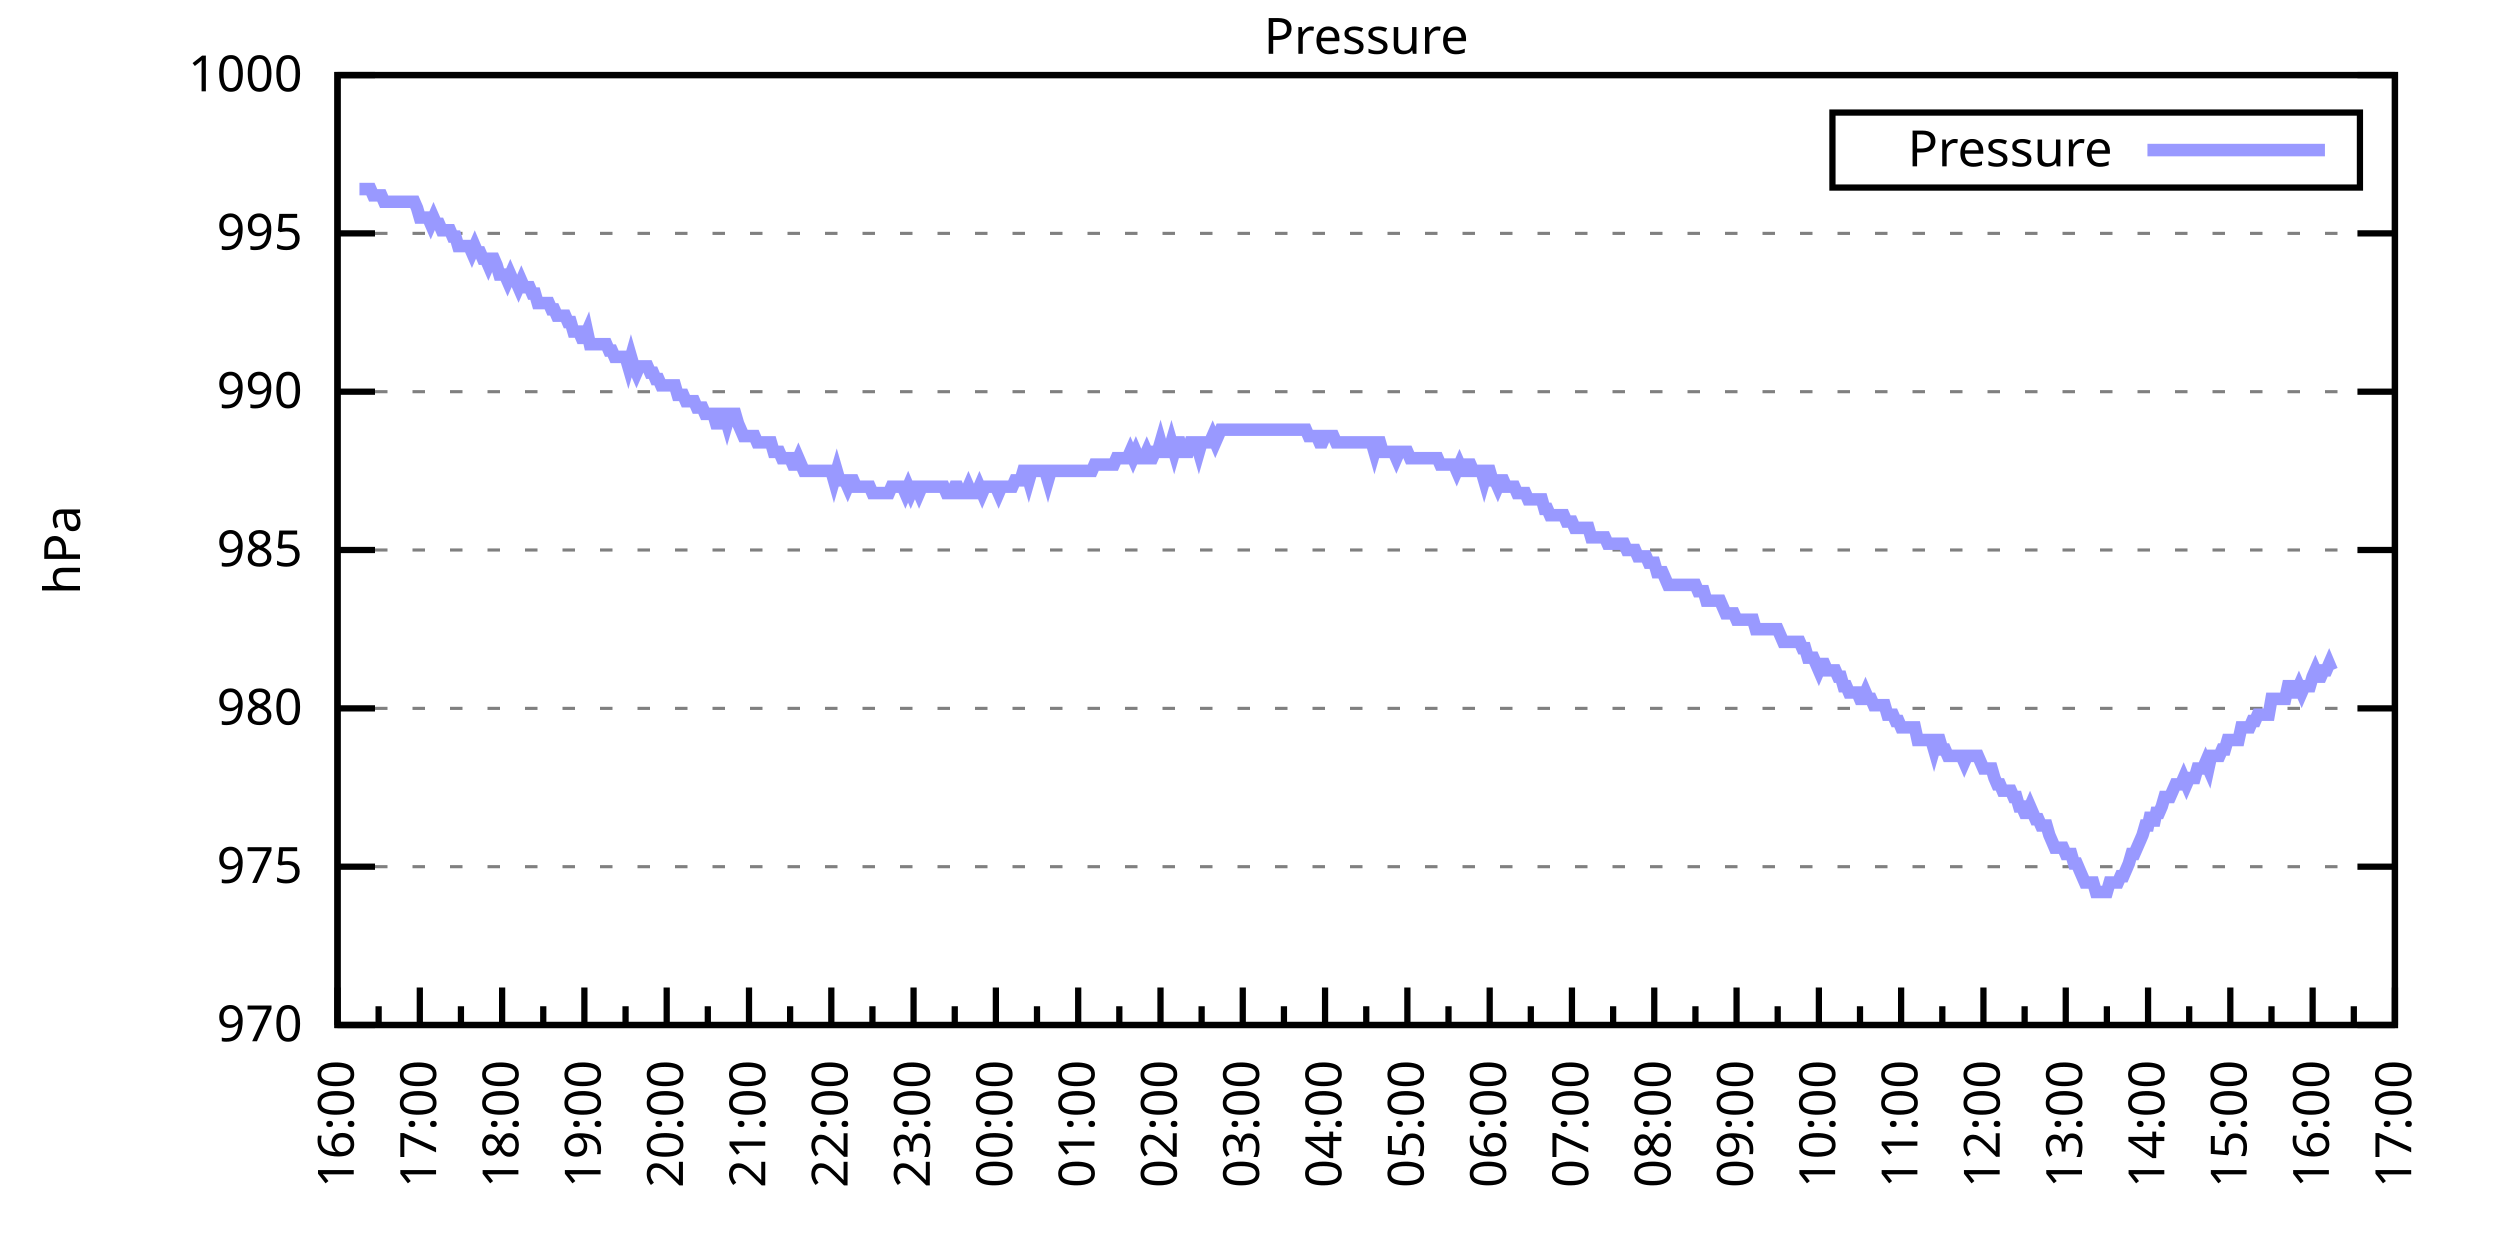
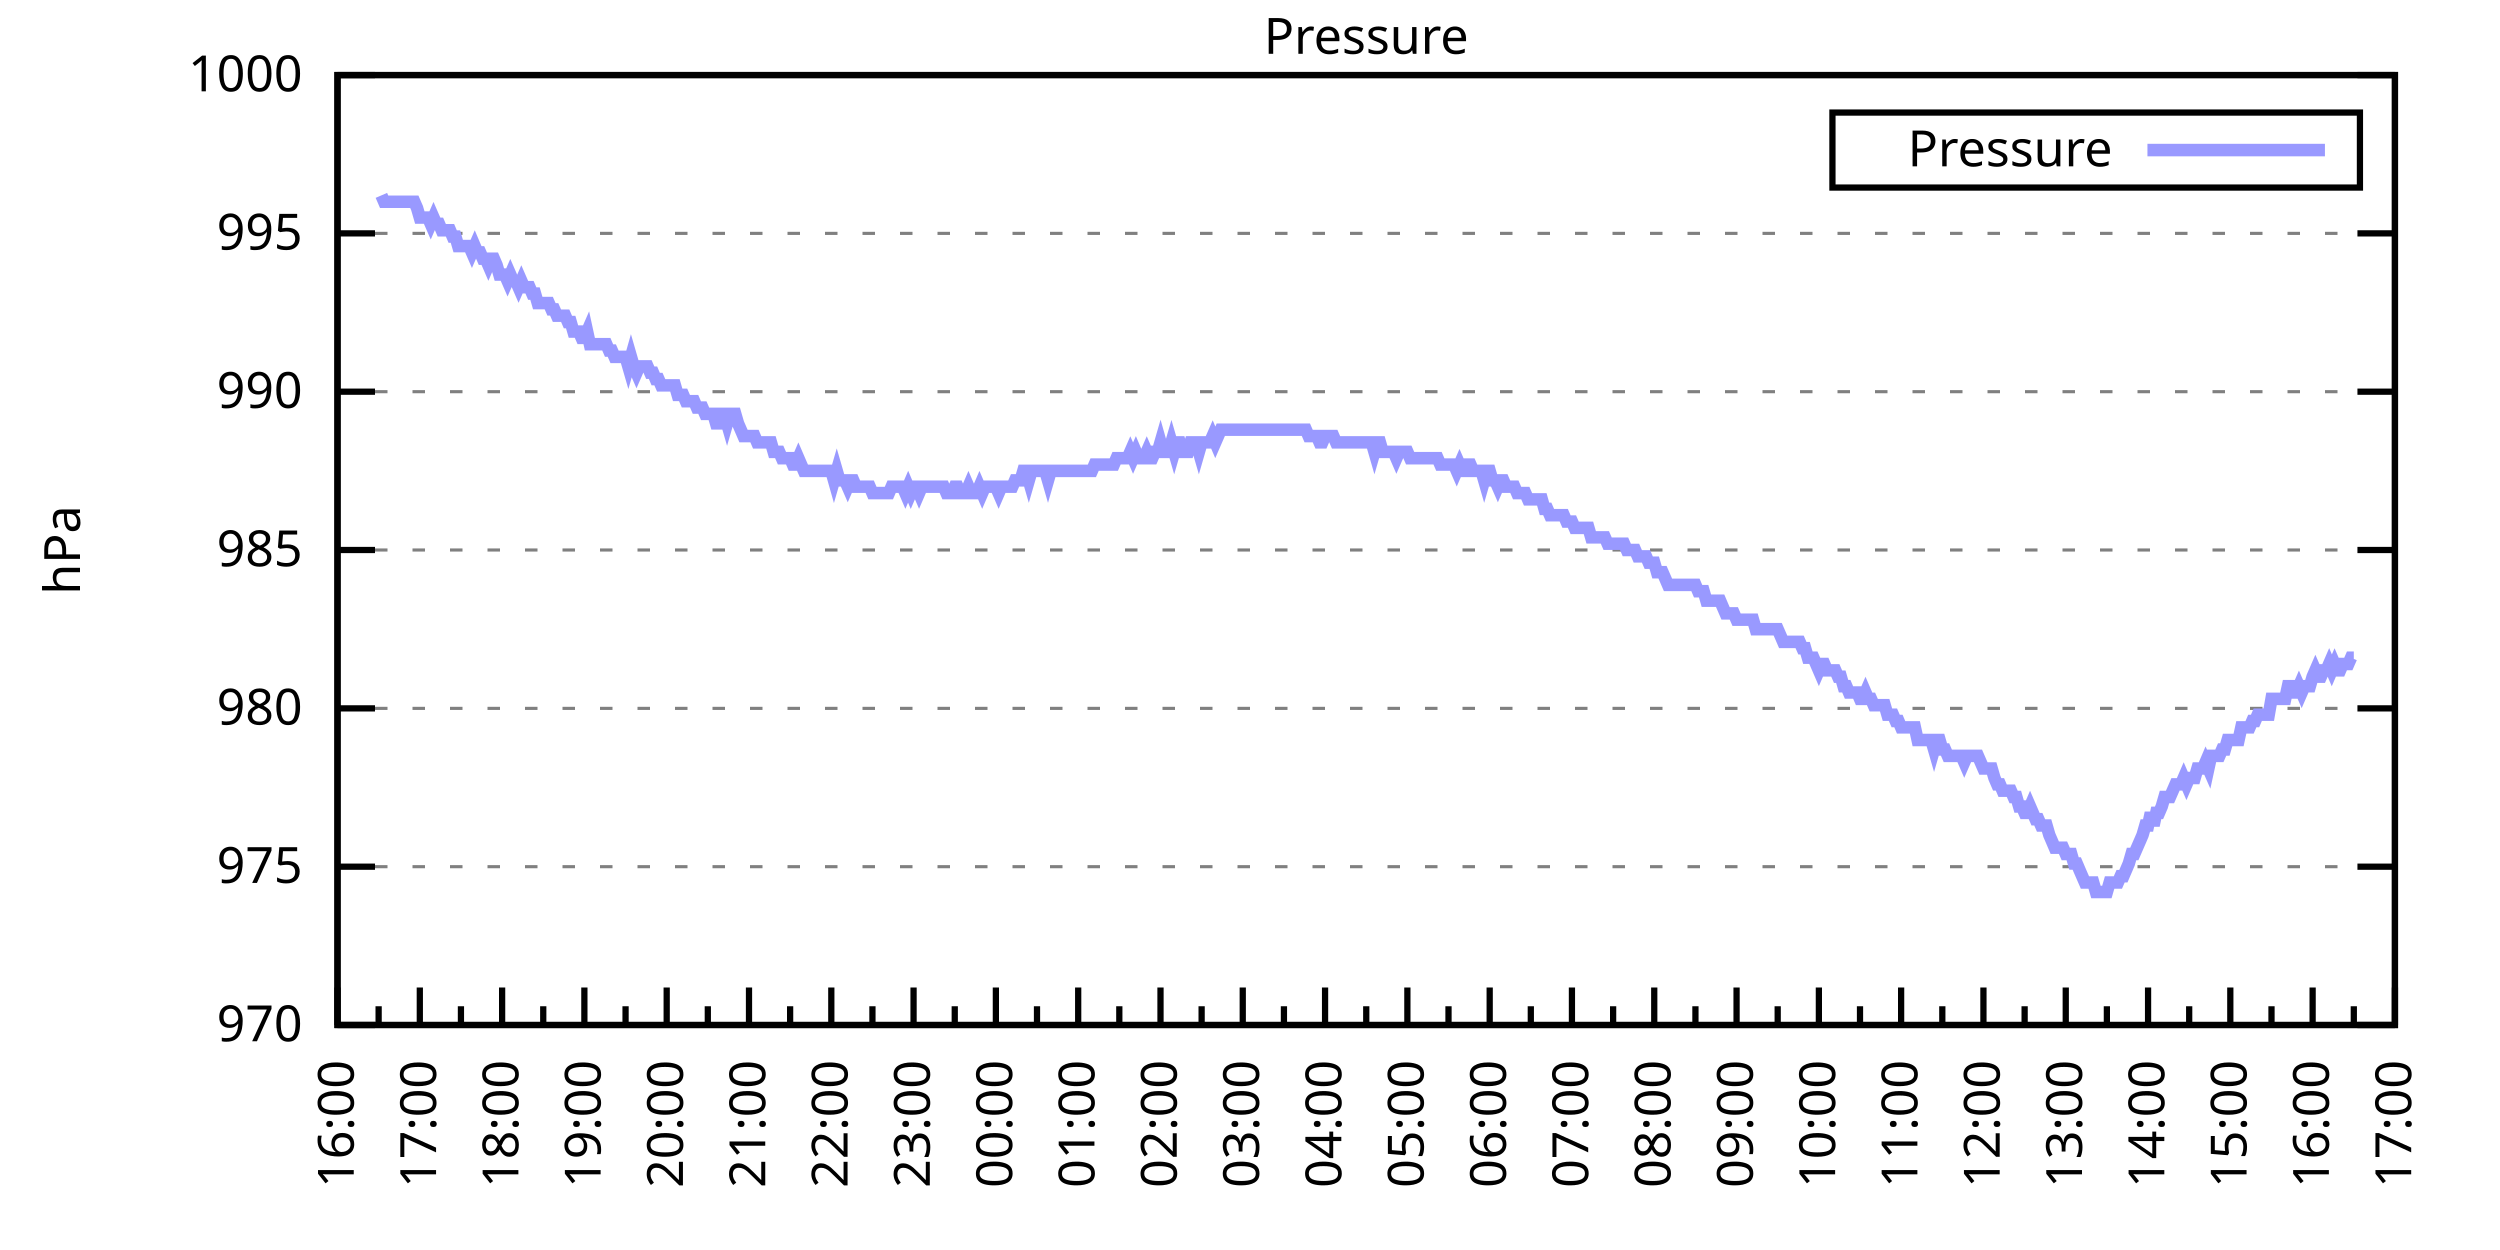
<svg xmlns="http://www.w3.org/2000/svg" xmlns:xlink="http://www.w3.org/1999/xlink" width="400" height="200" viewBox="0 0 400 200">
  <g id="gnuplot_canvas">
    <rect x="0" y="0" width="400" height="200" fill="none" />
    <defs>
      <circle id="gpDot" r="0.5" stroke-width="0.5" stroke="currentColor" />
      <path id="gpPt0" stroke-width="0.333" stroke="currentColor" d="M-1,0 h2 M0,-1 v2" />
      <path id="gpPt1" stroke-width="0.333" stroke="currentColor" d="M-1,-1 L1,1 M1,-1 L-1,1" />
      <path id="gpPt2" stroke-width="0.333" stroke="currentColor" d="M-1,0 L1,0 M0,-1 L0,1 M-1,-1 L1,1 M-1,1 L1,-1" />
      <rect id="gpPt3" stroke-width="0.333" stroke="currentColor" x="-1" y="-1" width="2" height="2" />
      <rect id="gpPt4" stroke-width="0.333" stroke="currentColor" fill="currentColor" x="-1" y="-1" width="2" height="2" />
      <circle id="gpPt5" stroke-width="0.333" stroke="currentColor" cx="0" cy="0" r="1" />
      <use xlink:href="#gpPt5" id="gpPt6" fill="currentColor" stroke="none" />
      <path id="gpPt7" stroke-width="0.333" stroke="currentColor" d="M0,-1.33 L-1.33,0.67 L1.33,0.67 z" />
      <use xlink:href="#gpPt7" id="gpPt8" fill="currentColor" stroke="none" />
      <use xlink:href="#gpPt7" id="gpPt9" stroke="currentColor" transform="rotate(180)" />
      <use xlink:href="#gpPt9" id="gpPt10" fill="currentColor" stroke="none" />
      <use xlink:href="#gpPt3" id="gpPt11" stroke="currentColor" transform="rotate(45)" />
      <use xlink:href="#gpPt11" id="gpPt12" fill="currentColor" stroke="none" />
      <path id="gpPt13" stroke-width="0.333" stroke="currentColor" d="M0,1.330 L1.265,0.411 L0.782,-1.067 L-0.782,-1.076 L-1.265,0.411 z" />
      <use xlink:href="#gpPt13" id="gpPt14" fill="currentColor" stroke="none" />
      <filter id="textbox" filterUnits="objectBoundingBox" x="0" y="0" height="1" width="1">
        <feFlood flood-color="white" flood-opacity="1" result="bgnd" />
        <feComposite in="SourceGraphic" in2="bgnd" operator="atop" />
      </filter>
      <filter id="greybox" filterUnits="objectBoundingBox" x="0" y="0" height="1" width="1">
        <feFlood flood-color="lightgrey" flood-opacity="1" result="grey" />
        <feComposite in="SourceGraphic" in2="grey" operator="atop" />
      </filter>
    </defs>
    <g fill="none" color="white" stroke="currentColor" stroke-width="1.00" stroke-linecap="butt" stroke-linejoin="miter">
</g>
    <g fill="none" color="black" stroke="currentColor" stroke-width="1.00" stroke-linecap="butt" stroke-linejoin="miter">
      <g stroke="none" shape-rendering="crispEdges">
        <polygon fill="rgb(255, 255, 255)" points="54.00,164.00 383.18,164.00 383.18,12.02 54.00,12.02 " />
      </g>
    </g>
    <g fill="none" color="black" stroke="currentColor" stroke-width="1.00" stroke-linecap="butt" stroke-linejoin="miter">
</g>
    <g fill="none" color="black" stroke="black" stroke-width="0.50" stroke-linecap="butt" stroke-linejoin="miter">
</g>
    <g fill="none" color="gray" stroke="currentColor" stroke-width="0.50" stroke-linecap="butt" stroke-linejoin="miter">
      <path stroke="gray" stroke-dasharray="2,4" class="gridline" d="M54.00,164.00 L383.19,164.00  " />
    </g>
    <g fill="none" color="gray" stroke="gray" stroke-width="1.00" stroke-linecap="butt" stroke-linejoin="miter">
</g>
    <g fill="none" color="black" stroke="currentColor" stroke-width="1.00" stroke-linecap="butt" stroke-linejoin="miter">
      <path stroke="black" d="M54.00,164.00 L60.00,164.00 M383.19,164.00 L377.19,164.00  " />
      <g transform="translate(48.40,166.60)" stroke="none" fill="black" font-family="Sans" font-size="8.00" text-anchor="end">
        <text>
          <tspan font-family="Sans"> 970</tspan>
        </text>
      </g>
    </g>
    <g fill="none" color="black" stroke="currentColor" stroke-width="1.00" stroke-linecap="butt" stroke-linejoin="miter">
</g>
    <g fill="none" color="black" stroke="black" stroke-width="0.50" stroke-linecap="butt" stroke-linejoin="miter">
</g>
    <g fill="none" color="gray" stroke="currentColor" stroke-width="0.50" stroke-linecap="butt" stroke-linejoin="miter">
      <path stroke="gray" stroke-dasharray="2,4" class="gridline" d="M54.00,138.67 L383.19,138.67  " />
    </g>
    <g fill="none" color="gray" stroke="gray" stroke-width="1.00" stroke-linecap="butt" stroke-linejoin="miter">
</g>
    <g fill="none" color="black" stroke="currentColor" stroke-width="1.00" stroke-linecap="butt" stroke-linejoin="miter">
      <path stroke="black" d="M54.00,138.67 L60.00,138.67 M383.19,138.67 L377.19,138.67  " />
      <g transform="translate(48.40,141.27)" stroke="none" fill="black" font-family="Sans" font-size="8.00" text-anchor="end">
        <text>
          <tspan font-family="Sans"> 975</tspan>
        </text>
      </g>
    </g>
    <g fill="none" color="black" stroke="currentColor" stroke-width="1.00" stroke-linecap="butt" stroke-linejoin="miter">
</g>
    <g fill="none" color="black" stroke="black" stroke-width="0.50" stroke-linecap="butt" stroke-linejoin="miter">
</g>
    <g fill="none" color="gray" stroke="currentColor" stroke-width="0.50" stroke-linecap="butt" stroke-linejoin="miter">
      <path stroke="gray" stroke-dasharray="2,4" class="gridline" d="M54.00,113.34 L383.19,113.34  " />
    </g>
    <g fill="none" color="gray" stroke="gray" stroke-width="1.00" stroke-linecap="butt" stroke-linejoin="miter">
</g>
    <g fill="none" color="black" stroke="currentColor" stroke-width="1.00" stroke-linecap="butt" stroke-linejoin="miter">
      <path stroke="black" d="M54.00,113.34 L60.00,113.34 M383.19,113.34 L377.19,113.34  " />
      <g transform="translate(48.40,115.94)" stroke="none" fill="black" font-family="Sans" font-size="8.00" text-anchor="end">
        <text>
          <tspan font-family="Sans"> 980</tspan>
        </text>
      </g>
    </g>
    <g fill="none" color="black" stroke="currentColor" stroke-width="1.00" stroke-linecap="butt" stroke-linejoin="miter">
</g>
    <g fill="none" color="black" stroke="black" stroke-width="0.50" stroke-linecap="butt" stroke-linejoin="miter">
</g>
    <g fill="none" color="gray" stroke="currentColor" stroke-width="0.50" stroke-linecap="butt" stroke-linejoin="miter">
      <path stroke="gray" stroke-dasharray="2,4" class="gridline" d="M54.00,88.00 L383.19,88.00  " />
    </g>
    <g fill="none" color="gray" stroke="gray" stroke-width="1.00" stroke-linecap="butt" stroke-linejoin="miter">
</g>
    <g fill="none" color="black" stroke="currentColor" stroke-width="1.00" stroke-linecap="butt" stroke-linejoin="miter">
      <path stroke="black" d="M54.00,88.00 L60.00,88.00 M383.19,88.00 L377.19,88.00  " />
      <g transform="translate(48.40,90.60)" stroke="none" fill="black" font-family="Sans" font-size="8.00" text-anchor="end">
        <text>
          <tspan font-family="Sans"> 985</tspan>
        </text>
      </g>
    </g>
    <g fill="none" color="black" stroke="currentColor" stroke-width="1.00" stroke-linecap="butt" stroke-linejoin="miter">
</g>
    <g fill="none" color="black" stroke="black" stroke-width="0.50" stroke-linecap="butt" stroke-linejoin="miter">
</g>
    <g fill="none" color="gray" stroke="currentColor" stroke-width="0.50" stroke-linecap="butt" stroke-linejoin="miter">
      <path stroke="gray" stroke-dasharray="2,4" class="gridline" d="M54.00,62.67 L383.19,62.67  " />
    </g>
    <g fill="none" color="gray" stroke="gray" stroke-width="1.00" stroke-linecap="butt" stroke-linejoin="miter">
</g>
    <g fill="none" color="black" stroke="currentColor" stroke-width="1.00" stroke-linecap="butt" stroke-linejoin="miter">
      <path stroke="black" d="M54.00,62.67 L60.00,62.67 M383.19,62.67 L377.19,62.67  " />
      <g transform="translate(48.40,65.27)" stroke="none" fill="black" font-family="Sans" font-size="8.00" text-anchor="end">
        <text>
          <tspan font-family="Sans"> 990</tspan>
        </text>
      </g>
    </g>
    <g fill="none" color="black" stroke="currentColor" stroke-width="1.00" stroke-linecap="butt" stroke-linejoin="miter">
</g>
    <g fill="none" color="black" stroke="black" stroke-width="0.50" stroke-linecap="butt" stroke-linejoin="miter">
</g>
    <g fill="none" color="gray" stroke="currentColor" stroke-width="0.50" stroke-linecap="butt" stroke-linejoin="miter">
      <path stroke="gray" stroke-dasharray="2,4" class="gridline" d="M54.00,37.34 L383.19,37.34  " />
    </g>
    <g fill="none" color="gray" stroke="gray" stroke-width="1.00" stroke-linecap="butt" stroke-linejoin="miter">
</g>
    <g fill="none" color="black" stroke="currentColor" stroke-width="1.00" stroke-linecap="butt" stroke-linejoin="miter">
      <path stroke="black" d="M54.00,37.34 L60.00,37.34 M383.19,37.34 L377.19,37.34  " />
      <g transform="translate(48.40,39.94)" stroke="none" fill="black" font-family="Sans" font-size="8.00" text-anchor="end">
        <text>
          <tspan font-family="Sans"> 995</tspan>
        </text>
      </g>
    </g>
    <g fill="none" color="black" stroke="currentColor" stroke-width="1.00" stroke-linecap="butt" stroke-linejoin="miter">
</g>
    <g fill="none" color="black" stroke="black" stroke-width="0.50" stroke-linecap="butt" stroke-linejoin="miter">
</g>
    <g fill="none" color="gray" stroke="currentColor" stroke-width="0.50" stroke-linecap="butt" stroke-linejoin="miter">
      <path stroke="gray" stroke-dasharray="2,4" class="gridline" d="M54.00,12.01 L383.19,12.01  " />
    </g>
    <g fill="none" color="gray" stroke="gray" stroke-width="1.00" stroke-linecap="butt" stroke-linejoin="miter">
</g>
    <g fill="none" color="black" stroke="currentColor" stroke-width="1.00" stroke-linecap="butt" stroke-linejoin="miter">
      <path stroke="black" d="M54.00,12.01 L60.00,12.01 M383.19,12.01 L377.19,12.01  " />
      <g transform="translate(48.40,14.61)" stroke="none" fill="black" font-family="Sans" font-size="8.00" text-anchor="end">
        <text>
          <tspan font-family="Sans"> 1000</tspan>
        </text>
      </g>
    </g>
    <g fill="none" color="black" stroke="currentColor" stroke-width="1.00" stroke-linecap="butt" stroke-linejoin="miter">
      <path stroke="black" d="M54.00,164.00 L54.00,158.00  " />
      <g transform="translate(56.60,169.60) rotate(270)" stroke="none" fill="black" font-family="Sans" font-size="8.00" text-anchor="end">
        <text>
          <tspan font-family="Sans">16:00</tspan>
        </text>
      </g>
    </g>
    <g fill="none" color="black" stroke="currentColor" stroke-width="1.00" stroke-linecap="butt" stroke-linejoin="miter">
      <path stroke="black" d="M60.58,164.00 L60.58,161.00 M67.17,164.00 L67.17,158.00  " />
      <g transform="translate(69.77,169.60) rotate(270)" stroke="none" fill="black" font-family="Sans" font-size="8.00" text-anchor="end">
        <text>
          <tspan font-family="Sans">17:00</tspan>
        </text>
      </g>
    </g>
    <g fill="none" color="black" stroke="currentColor" stroke-width="1.00" stroke-linecap="butt" stroke-linejoin="miter">
      <path stroke="black" d="M73.75,164.00 L73.75,161.00 M80.34,164.00 L80.34,158.00  " />
      <g transform="translate(82.94,169.60) rotate(270)" stroke="none" fill="black" font-family="Sans" font-size="8.00" text-anchor="end">
        <text>
          <tspan font-family="Sans">18:00</tspan>
        </text>
      </g>
    </g>
    <g fill="none" color="black" stroke="currentColor" stroke-width="1.00" stroke-linecap="butt" stroke-linejoin="miter">
      <path stroke="black" d="M86.92,164.00 L86.92,161.00 M93.50,164.00 L93.50,158.00  " />
      <g transform="translate(96.10,169.60) rotate(270)" stroke="none" fill="black" font-family="Sans" font-size="8.00" text-anchor="end">
        <text>
          <tspan font-family="Sans">19:00</tspan>
        </text>
      </g>
    </g>
    <g fill="none" color="black" stroke="currentColor" stroke-width="1.00" stroke-linecap="butt" stroke-linejoin="miter">
      <path stroke="black" d="M100.09,164.00 L100.09,161.00 M106.67,164.00 L106.67,158.00  " />
      <g transform="translate(109.27,169.60) rotate(270)" stroke="none" fill="black" font-family="Sans" font-size="8.00" text-anchor="end">
        <text>
          <tspan font-family="Sans">20:00</tspan>
        </text>
      </g>
    </g>
    <g fill="none" color="black" stroke="currentColor" stroke-width="1.00" stroke-linecap="butt" stroke-linejoin="miter">
      <path stroke="black" d="M113.25,164.00 L113.25,161.00 M119.84,164.00 L119.84,158.00  " />
      <g transform="translate(122.44,169.60) rotate(270)" stroke="none" fill="black" font-family="Sans" font-size="8.00" text-anchor="end">
        <text>
          <tspan font-family="Sans">21:00</tspan>
        </text>
      </g>
    </g>
    <g fill="none" color="black" stroke="currentColor" stroke-width="1.00" stroke-linecap="butt" stroke-linejoin="miter">
      <path stroke="black" d="M126.42,164.00 L126.42,161.00 M133.01,164.00 L133.01,158.00  " />
      <g transform="translate(135.61,169.60) rotate(270)" stroke="none" fill="black" font-family="Sans" font-size="8.00" text-anchor="end">
        <text>
          <tspan font-family="Sans">22:00</tspan>
        </text>
      </g>
    </g>
    <g fill="none" color="black" stroke="currentColor" stroke-width="1.00" stroke-linecap="butt" stroke-linejoin="miter">
      <path stroke="black" d="M139.59,164.00 L139.59,161.00 M146.17,164.00 L146.17,158.00  " />
      <g transform="translate(148.77,169.60) rotate(270)" stroke="none" fill="black" font-family="Sans" font-size="8.00" text-anchor="end">
        <text>
          <tspan font-family="Sans">23:00</tspan>
        </text>
      </g>
    </g>
    <g fill="none" color="black" stroke="currentColor" stroke-width="1.00" stroke-linecap="butt" stroke-linejoin="miter">
      <path stroke="black" d="M152.76,164.00 L152.76,161.00 M159.34,164.00 L159.34,158.00  " />
      <g transform="translate(161.94,169.60) rotate(270)" stroke="none" fill="black" font-family="Sans" font-size="8.00" text-anchor="end">
        <text>
          <tspan font-family="Sans">00:00</tspan>
        </text>
      </g>
    </g>
    <g fill="none" color="black" stroke="currentColor" stroke-width="1.00" stroke-linecap="butt" stroke-linejoin="miter">
      <path stroke="black" d="M165.92,164.00 L165.92,161.00 M172.51,164.00 L172.51,158.00  " />
      <g transform="translate(175.11,169.60) rotate(270)" stroke="none" fill="black" font-family="Sans" font-size="8.00" text-anchor="end">
        <text>
          <tspan font-family="Sans">01:00</tspan>
        </text>
      </g>
    </g>
    <g fill="none" color="black" stroke="currentColor" stroke-width="1.00" stroke-linecap="butt" stroke-linejoin="miter">
      <path stroke="black" d="M179.09,164.00 L179.09,161.00 M185.68,164.00 L185.68,158.00  " />
      <g transform="translate(188.28,169.60) rotate(270)" stroke="none" fill="black" font-family="Sans" font-size="8.00" text-anchor="end">
        <text>
          <tspan font-family="Sans">02:00</tspan>
        </text>
      </g>
    </g>
    <g fill="none" color="black" stroke="currentColor" stroke-width="1.00" stroke-linecap="butt" stroke-linejoin="miter">
      <path stroke="black" d="M192.26,164.00 L192.26,161.00 M198.84,164.00 L198.84,158.00  " />
      <g transform="translate(201.44,169.60) rotate(270)" stroke="none" fill="black" font-family="Sans" font-size="8.00" text-anchor="end">
        <text>
          <tspan font-family="Sans">03:00</tspan>
        </text>
      </g>
    </g>
    <g fill="none" color="black" stroke="currentColor" stroke-width="1.00" stroke-linecap="butt" stroke-linejoin="miter">
      <path stroke="black" d="M205.43,164.00 L205.43,161.00 M212.01,164.00 L212.01,158.00  " />
      <g transform="translate(214.61,169.60) rotate(270)" stroke="none" fill="black" font-family="Sans" font-size="8.00" text-anchor="end">
        <text>
          <tspan font-family="Sans">04:00</tspan>
        </text>
      </g>
    </g>
    <g fill="none" color="black" stroke="currentColor" stroke-width="1.00" stroke-linecap="butt" stroke-linejoin="miter">
      <path stroke="black" d="M218.60,164.00 L218.60,161.00 M225.18,164.00 L225.18,158.00  " />
      <g transform="translate(227.78,169.60) rotate(270)" stroke="none" fill="black" font-family="Sans" font-size="8.00" text-anchor="end">
        <text>
          <tspan font-family="Sans">05:00</tspan>
        </text>
      </g>
    </g>
    <g fill="none" color="black" stroke="currentColor" stroke-width="1.00" stroke-linecap="butt" stroke-linejoin="miter">
      <path stroke="black" d="M231.76,164.00 L231.76,161.00 M238.35,164.00 L238.35,158.00  " />
      <g transform="translate(240.95,169.60) rotate(270)" stroke="none" fill="black" font-family="Sans" font-size="8.00" text-anchor="end">
        <text>
          <tspan font-family="Sans">06:00</tspan>
        </text>
      </g>
    </g>
    <g fill="none" color="black" stroke="currentColor" stroke-width="1.00" stroke-linecap="butt" stroke-linejoin="miter">
      <path stroke="black" d="M244.93,164.00 L244.93,161.00 M251.51,164.00 L251.51,158.00  " />
      <g transform="translate(254.11,169.60) rotate(270)" stroke="none" fill="black" font-family="Sans" font-size="8.00" text-anchor="end">
        <text>
          <tspan font-family="Sans">07:00</tspan>
        </text>
      </g>
    </g>
    <g fill="none" color="black" stroke="currentColor" stroke-width="1.00" stroke-linecap="butt" stroke-linejoin="miter">
      <path stroke="black" d="M258.10,164.00 L258.10,161.00 M264.68,164.00 L264.68,158.00  " />
      <g transform="translate(267.28,169.60) rotate(270)" stroke="none" fill="black" font-family="Sans" font-size="8.00" text-anchor="end">
        <text>
          <tspan font-family="Sans">08:00</tspan>
        </text>
      </g>
    </g>
    <g fill="none" color="black" stroke="currentColor" stroke-width="1.00" stroke-linecap="butt" stroke-linejoin="miter">
      <path stroke="black" d="M271.27,164.00 L271.27,161.00 M277.85,164.00 L277.85,158.00  " />
      <g transform="translate(280.45,169.60) rotate(270)" stroke="none" fill="black" font-family="Sans" font-size="8.00" text-anchor="end">
        <text>
          <tspan font-family="Sans">09:00</tspan>
        </text>
      </g>
    </g>
    <g fill="none" color="black" stroke="currentColor" stroke-width="1.00" stroke-linecap="butt" stroke-linejoin="miter">
      <path stroke="black" d="M284.43,164.00 L284.43,161.00 M291.02,164.00 L291.02,158.00  " />
      <g transform="translate(293.62,169.60) rotate(270)" stroke="none" fill="black" font-family="Sans" font-size="8.00" text-anchor="end">
        <text>
          <tspan font-family="Sans">10:00</tspan>
        </text>
      </g>
    </g>
    <g fill="none" color="black" stroke="currentColor" stroke-width="1.00" stroke-linecap="butt" stroke-linejoin="miter">
      <path stroke="black" d="M297.60,164.00 L297.60,161.00 M304.18,164.00 L304.18,158.00  " />
      <g transform="translate(306.78,169.60) rotate(270)" stroke="none" fill="black" font-family="Sans" font-size="8.00" text-anchor="end">
        <text>
          <tspan font-family="Sans">11:00</tspan>
        </text>
      </g>
    </g>
    <g fill="none" color="black" stroke="currentColor" stroke-width="1.00" stroke-linecap="butt" stroke-linejoin="miter">
      <path stroke="black" d="M310.77,164.00 L310.77,161.00 M317.35,164.00 L317.35,158.00  " />
      <g transform="translate(319.95,169.60) rotate(270)" stroke="none" fill="black" font-family="Sans" font-size="8.00" text-anchor="end">
        <text>
          <tspan font-family="Sans">12:00</tspan>
        </text>
      </g>
    </g>
    <g fill="none" color="black" stroke="currentColor" stroke-width="1.00" stroke-linecap="butt" stroke-linejoin="miter">
      <path stroke="black" d="M323.94,164.00 L323.94,161.00 M330.52,164.00 L330.52,158.00  " />
      <g transform="translate(333.12,169.60) rotate(270)" stroke="none" fill="black" font-family="Sans" font-size="8.00" text-anchor="end">
        <text>
          <tspan font-family="Sans">13:00</tspan>
        </text>
      </g>
    </g>
    <g fill="none" color="black" stroke="currentColor" stroke-width="1.00" stroke-linecap="butt" stroke-linejoin="miter">
      <path stroke="black" d="M337.10,164.00 L337.10,161.00 M343.69,164.00 L343.69,158.00  " />
      <g transform="translate(346.29,169.60) rotate(270)" stroke="none" fill="black" font-family="Sans" font-size="8.00" text-anchor="end">
        <text>
          <tspan font-family="Sans">14:00</tspan>
        </text>
      </g>
    </g>
    <g fill="none" color="black" stroke="currentColor" stroke-width="1.00" stroke-linecap="butt" stroke-linejoin="miter">
      <path stroke="black" d="M350.27,164.00 L350.27,161.00 M356.85,164.00 L356.85,158.00  " />
      <g transform="translate(359.45,169.60) rotate(270)" stroke="none" fill="black" font-family="Sans" font-size="8.00" text-anchor="end">
        <text>
          <tspan font-family="Sans">15:00</tspan>
        </text>
      </g>
    </g>
    <g fill="none" color="black" stroke="currentColor" stroke-width="1.00" stroke-linecap="butt" stroke-linejoin="miter">
      <path stroke="black" d="M363.44,164.00 L363.44,161.00 M370.02,164.00 L370.02,158.00  " />
      <g transform="translate(372.62,169.60) rotate(270)" stroke="none" fill="black" font-family="Sans" font-size="8.00" text-anchor="end">
        <text>
          <tspan font-family="Sans">16:00</tspan>
        </text>
      </g>
    </g>
    <g fill="none" color="black" stroke="currentColor" stroke-width="1.00" stroke-linecap="butt" stroke-linejoin="miter">
      <path stroke="black" d="M376.61,164.00 L376.61,161.00 M383.19,164.00 L383.19,158.00  " />
      <g transform="translate(385.79,169.60) rotate(270)" stroke="none" fill="black" font-family="Sans" font-size="8.00" text-anchor="end">
        <text>
          <tspan font-family="Sans">17:00</tspan>
        </text>
      </g>
    </g>
    <g fill="none" color="black" stroke="currentColor" stroke-width="1.00" stroke-linecap="butt" stroke-linejoin="miter">
</g>
    <g fill="none" color="black" stroke="currentColor" stroke-width="1.00" stroke-linecap="butt" stroke-linejoin="miter">
      <path stroke="black" d="M54.00,12.01 L54.00,164.00 L383.19,164.00 L383.19,12.01 L54.00,12.01 Z  " />
    </g>
    <g fill="none" color="black" stroke="currentColor" stroke-width="1.00" stroke-linecap="butt" stroke-linejoin="miter">
      <g transform="translate(12.80,88.01) rotate(270)" stroke="none" fill="black" font-family="Sans" font-size="8.00" text-anchor="middle">
        <text>
          <tspan font-family="Sans">hPa</tspan>
        </text>
      </g>
    </g>
    <g fill="none" color="black" stroke="currentColor" stroke-width="1.00" stroke-linecap="butt" stroke-linejoin="miter">
</g>
    <g fill="none" color="black" stroke="currentColor" stroke-width="1.00" stroke-linecap="butt" stroke-linejoin="miter">
      <path stroke="black" d="M293.19,30.01 L293.19,18.01 L377.59,18.01 L377.59,30.01 L293.19,30.01 Z  " />
    </g>
    <g id="Pressure_plot_1">
      <g fill="none" color="white" stroke="black" stroke-width="2.00" stroke-linecap="butt" stroke-linejoin="miter">
</g>
      <g fill="none" color="black" stroke="currentColor" stroke-width="2.00" stroke-linecap="butt" stroke-linejoin="miter">
        <g transform="translate(337.99,26.61)" stroke="none" fill="black" font-family="Sans" font-size="8.00" text-anchor="end">
          <text>
            <tspan font-family="Sans">Pressure</tspan>
          </text>
        </g>
      </g>
      <g fill="none" color="black" stroke="currentColor" stroke-width="2.00" stroke-linecap="butt" stroke-linejoin="miter">
-         <path stroke="rgb(153, 153, 255)" d="M343.59,24.01 L371.99,24.01 M57.51,30.25 L57.95,30.25 L58.39,30.25 L58.83,30.25 L59.27,30.25 L59.71,31.26   L60.14,31.26 L60.58,31.26 L61.02,31.26 L61.46,32.28 L61.90,32.28 L62.34,32.28 L62.78,32.28 L63.22,32.28   L63.66,32.28 L64.10,32.28 L64.53,32.28 L64.97,32.28 L65.41,32.28 L65.85,32.28 L66.29,32.28 L66.73,33.29   L67.17,34.81 L67.61,34.81 L68.05,34.81 L68.48,34.81 L68.92,35.82 L69.36,34.81 L69.80,35.82 L70.24,35.82   L70.68,36.84 L71.12,36.84 L71.56,36.84 L72.00,36.84 L72.43,37.85 L72.87,37.85 L73.31,39.37 L73.75,39.37   L74.19,39.37 L74.63,39.37 L75.07,39.37 L75.51,40.38 L75.95,39.37 L76.38,40.38 L76.82,40.38 L77.26,41.39   L77.70,41.39 L78.14,42.41 L78.58,41.39 L79.02,41.39 L79.46,42.41 L79.90,43.93 L80.34,43.93 L80.77,43.93   L81.21,44.94 L81.65,43.93 L82.09,44.94 L82.53,44.94 L82.97,45.95 L83.41,44.94 L83.85,45.95 L84.29,45.95   L84.72,45.95 L85.16,46.97 L85.60,46.97 L86.04,48.49 L86.48,48.49 L86.92,48.49 L87.36,48.49 L87.80,48.49   L88.24,49.50 L88.67,49.50 L89.11,50.51 L89.55,50.51 L89.99,50.51 L90.43,50.51 L90.87,51.53 L91.31,51.53   L91.75,53.05 L92.19,53.05 L92.62,53.05 L93.06,54.06 L93.50,54.06 L93.94,53.05 L94.38,55.07 L94.82,55.07   L95.26,55.07 L95.70,55.07 L96.14,55.07 L96.58,55.07 L97.01,55.07 L97.45,56.09 L97.89,56.09 L98.33,57.10   L98.77,57.10 L99.21,57.10 L99.65,57.10 L100.09,57.10 L100.53,58.62 L100.96,57.10 L101.40,58.62 L101.84,59.63   L102.28,58.62 L102.72,58.62 L103.16,58.62 L103.60,58.62 L104.04,59.63 L104.48,59.63 L104.91,60.65 L105.35,60.65   L105.79,61.66 L106.23,61.66 L106.67,61.66 L107.11,61.66 L107.55,61.66 L107.99,61.66 L108.43,63.18 L108.87,63.18   L109.30,63.18 L109.74,64.19 L110.18,64.19 L110.62,64.19 L111.06,64.19 L111.50,65.21 L111.94,65.21 L112.38,65.21   L112.82,66.22 L113.25,66.22 L113.69,66.22 L114.13,66.22 L114.57,67.74 L115.01,67.74 L115.45,66.22 L115.89,66.22   L116.33,67.74 L116.77,66.22 L117.20,66.22 L117.64,66.22 L118.08,67.74 L118.52,68.75 L118.96,69.77 L119.40,69.77   L119.84,69.77 L120.28,69.77 L120.72,69.77 L121.15,70.78 L121.59,70.78 L122.03,70.78 L122.47,70.78 L122.91,70.78   L123.35,70.78 L123.79,72.30 L124.23,72.30 L124.67,72.30 L125.11,73.31 L125.54,73.31 L125.98,73.31 L126.42,73.31   L126.86,74.33 L127.30,74.33 L127.74,73.31 L128.18,74.33 L128.62,75.34 L129.06,75.34 L129.49,75.34 L129.93,75.34   L130.37,75.34 L130.81,75.34 L131.25,75.34 L131.69,75.34 L132.13,75.34 L132.57,75.34 L133.01,75.34 L133.44,76.86   L133.88,75.34 L134.32,76.86 L134.76,76.86 L135.20,76.86 L135.64,77.87 L136.08,76.86 L136.52,76.86 L136.96,77.87   L137.39,77.87 L137.83,77.87 L138.27,77.87 L138.71,77.87 L139.15,77.87 L139.59,78.89 L140.03,78.89 L140.47,78.89   L140.91,78.89 L141.35,78.89 L141.78,78.89 L142.22,78.89 L142.66,77.87 L143.10,77.87 L143.54,77.87 L143.98,77.87   L144.42,77.87 L144.86,78.89 L145.30,77.87 L145.73,78.89 L146.17,77.87 L146.61,77.87 L147.05,78.89 L147.49,77.87   L147.93,77.87 L148.37,77.87 L148.81,77.87 L149.25,77.87 L149.68,77.87 L150.12,77.87 L150.56,77.87 L151.00,77.87   L151.44,78.89 L151.88,78.89 L152.32,78.89 L152.76,77.87 L153.20,77.87 L153.63,78.89 L154.07,78.89 L154.51,78.89   L154.95,77.87 L155.39,78.89 L155.83,78.89 L156.27,78.89 L156.71,77.87 L157.15,78.89 L157.59,77.87 L158.02,77.87   L158.46,77.87 L158.90,77.87 L159.34,77.87 L159.78,78.89 L160.22,77.87 L160.66,77.87 L161.10,77.87 L161.54,77.87   L161.97,77.87 L162.41,76.86 L162.85,76.86 L163.29,76.86 L163.73,75.34 L164.17,75.34 L164.61,76.86 L165.05,75.34   L165.49,75.34 L165.92,75.34 L166.36,75.34 L166.80,75.34 L167.24,75.34 L167.68,76.86 L168.12,75.34 L168.56,75.34   L169.00,75.34 L169.44,75.34 L169.87,75.34 L170.31,75.34 L170.75,75.34 L171.19,75.34 L171.63,75.34 L172.07,75.34   L172.51,75.34 L172.95,75.34 L173.39,75.34 L173.83,75.34 L174.26,75.34 L174.70,75.34 L175.14,74.33 L175.58,74.33   L176.02,74.33 L176.46,74.33 L176.90,74.33 L177.34,74.33 L177.78,74.33 L178.21,74.33 L178.65,73.31 L179.09,73.31   L179.53,73.31 L179.97,73.31 L180.41,73.31 L180.85,72.30 L181.29,73.31 L181.73,72.30 L182.16,73.31 L182.60,73.31   L183.04,73.31 L183.48,72.30 L183.92,73.31 L184.36,73.31 L184.80,72.30 L185.24,72.30 L185.68,70.78 L186.11,72.30   L186.55,72.30 L186.99,72.30 L187.43,70.78 L187.87,72.30 L188.31,70.78 L188.75,70.78 L189.19,72.30 L189.63,72.30   L190.07,72.30 L190.50,70.78 L190.94,70.78 L191.38,70.78 L191.82,72.30 L192.26,70.78 L192.70,70.78 L193.14,70.78   L193.58,70.78 L194.02,69.77 L194.45,70.78 L194.89,69.77 L195.33,68.75 L195.77,68.75 L196.21,68.75 L196.65,68.75   L197.09,68.75 L197.53,68.75 L197.97,68.75 L198.40,68.75 L198.84,68.75 L199.28,68.75 L199.72,68.75 L200.16,68.75   L200.60,68.75 L201.04,68.75 L201.48,68.75 L201.92,68.75 L202.35,68.75 L202.79,68.75 L203.23,68.75 L203.67,68.75   L204.11,68.75 L204.55,68.75 L204.99,68.75 L205.43,68.75 L205.87,68.75 L206.31,68.75 L206.74,68.75 L207.18,68.75   L207.62,68.75 L208.06,68.75 L208.50,68.75 L208.94,68.75 L209.38,69.77 L209.82,69.77 L210.26,69.77 L210.69,69.77   L211.13,70.78 L211.57,70.78 L212.01,69.77 L212.45,69.77 L212.89,69.77 L213.33,69.77 L213.77,70.78 L214.21,70.78   L214.64,70.78 L215.08,70.78 L215.52,70.78 L215.96,70.78 L216.40,70.78 L216.84,70.78 L217.28,70.78 L217.72,70.78   L218.16,70.78 L218.60,70.78 L219.03,70.78 L219.47,70.78 L219.91,72.30 L220.35,70.78 L220.79,70.78 L221.23,72.30   L221.67,72.30 L222.11,72.30 L222.55,72.30 L222.98,72.30 L223.42,73.31 L223.86,72.30 L224.30,72.30 L224.74,72.30   L225.18,72.30 L225.62,73.31 L226.06,73.31 L226.50,73.31 L226.93,73.31 L227.37,73.31 L227.81,73.31 L228.25,73.31   L228.69,73.31 L229.13,73.31 L229.57,73.31 L230.01,73.31 L230.45,74.33 L230.88,74.33 L231.32,74.33 L231.76,74.33   L232.20,74.33 L232.64,74.33 L233.08,75.34 L233.52,74.33 L233.96,75.34 L234.40,75.34 L234.84,74.33 L235.27,74.33   L235.71,75.34 L236.15,75.34 L236.59,75.34 L237.03,75.34 L237.47,76.86 L237.91,75.34 L238.35,75.34 L238.79,76.86   L239.22,76.86 L239.66,77.87 L240.10,76.86 L240.54,76.86 L240.98,77.87 L241.42,77.87 L241.86,77.87 L242.30,77.87   L242.74,78.89 L243.17,78.89 L243.61,78.89 L244.05,78.89 L244.49,79.90 L244.93,79.90 L245.37,79.90 L245.81,79.90   L246.25,79.90 L246.69,79.90 L247.12,81.42 L247.56,81.42 L248.00,82.43 L248.44,82.43 L248.88,82.43 L249.32,82.43   L249.76,82.43 L250.20,82.43 L250.64,83.45 L251.08,83.45 L251.51,83.45 L251.95,84.46 L252.39,84.46 L252.83,84.46   L253.27,84.46 L253.71,84.46 L254.15,84.46 L254.59,85.98 L255.03,85.98 L255.46,85.98 L255.90,85.98 L256.34,85.98   L256.78,85.98 L257.22,86.99 L257.66,86.99 L258.10,86.99 L258.54,86.99 L258.98,86.99 L259.41,86.99 L259.85,86.99   L260.29,88.00 L260.73,88.00 L261.17,88.00 L261.61,88.00 L262.05,89.02 L262.49,89.02 L262.93,89.02 L263.36,89.02   L263.80,90.03 L264.24,90.03 L264.68,90.03 L265.12,91.55 L265.56,91.55 L266.00,91.55 L266.44,92.56 L266.88,93.58   L267.32,93.58 L267.75,93.58 L268.19,93.58 L268.63,93.58 L269.07,93.58 L269.51,93.58 L269.95,93.58 L270.39,93.58   L270.83,93.58 L271.27,93.58 L271.70,94.59 L272.14,94.59 L272.58,94.59 L273.02,96.11 L273.46,96.11 L273.90,96.11   L274.34,96.11 L274.78,96.11 L275.22,96.11 L275.65,97.12 L276.09,98.14 L276.53,98.14 L276.97,98.14 L277.41,98.14   L277.85,99.15 L278.29,99.15 L278.73,99.15 L279.17,99.15 L279.60,99.15 L280.04,99.15 L280.48,99.15 L280.92,100.67   L281.36,100.67 L281.80,100.67 L282.24,100.67 L282.68,100.67 L283.12,100.67 L283.56,100.67 L283.99,100.67 L284.43,100.67   L284.87,101.68 L285.31,102.70 L285.75,102.70 L286.19,102.70 L286.63,102.70 L287.07,102.70 L287.51,102.70 L287.94,102.70   L288.38,103.71 L288.82,103.71 L289.26,105.23 L289.70,105.23 L290.14,105.23 L290.58,106.24 L291.02,107.26 L291.46,106.24   L291.89,106.24 L292.33,107.26 L292.77,107.26 L293.21,107.26 L293.65,107.26 L294.09,108.27 L294.53,108.27 L294.97,109.79   L295.41,109.79 L295.84,110.80 L296.28,110.80 L296.72,110.80 L297.16,110.80 L297.60,111.82 L298.04,111.82 L298.48,110.80   L298.92,111.82 L299.36,111.82 L299.80,112.83 L300.23,112.83 L300.67,112.83 L301.11,112.83 L301.55,112.83 L301.99,114.35   L302.43,114.35 L302.87,114.35 L303.31,115.36 L303.75,115.36 L304.18,116.38 L304.62,116.38 L305.06,116.38 L305.50,116.38   L305.94,116.38 L306.38,116.38 L306.82,118.40 L307.26,118.40 L307.70,118.40 L308.13,118.40 L308.57,118.40 L309.01,118.40   L309.45,119.92 L309.89,118.40 L310.33,118.40 L310.77,119.92 L311.21,119.92 L311.65,120.94 L312.08,120.94 L312.52,120.94   L312.96,120.94 L313.40,120.94 L313.84,120.94 L314.28,121.95 L314.72,120.94 L315.16,120.94 L315.60,120.94 L316.04,120.94   L316.47,120.94 L316.91,121.95 L317.35,122.96 L317.79,122.96 L318.23,122.96 L318.67,122.96 L319.11,124.48 L319.55,125.50   L319.99,125.50 L320.42,126.51 L320.86,126.51 L321.30,126.51 L321.74,126.51 L322.18,127.52 L322.62,127.52 L323.06,129.04   L323.50,129.04 L323.94,130.06 L324.37,130.06 L324.81,129.04 L325.25,130.06 L325.69,131.07 L326.13,131.07 L326.57,132.08   L327.01,132.08 L327.45,132.08 L327.89,133.60 L328.33,134.62 L328.76,135.63 L329.20,135.63 L329.64,135.63 L330.08,135.63   L330.52,136.64 L330.96,136.64 L331.40,136.64 L331.84,138.16 L332.28,138.16 L332.71,139.17 L333.15,140.19 L333.59,141.20   L334.03,141.20 L334.47,141.20 L334.91,141.20 L335.35,142.72 L335.79,142.72 L336.23,142.72 L336.66,142.72 L337.10,142.72   L337.54,141.20 L337.98,141.20 L338.42,141.20 L338.86,141.20 L339.30,140.19 L339.74,140.19 L340.18,139.17 L340.61,138.16   L341.05,136.64 L341.49,136.64 L341.93,135.63 L342.37,134.62 L342.81,133.60 L343.25,132.08 L343.69,132.08 L344.13,130.06   L344.57,132.08 L345.00,130.06 L345.44,130.06 L345.88,129.04 L346.32,127.52 L346.76,127.52 L347.20,127.52 L347.64,126.51   L348.08,125.50 L348.52,125.50 L348.95,125.50 L349.39,124.48 L349.83,125.50 L350.27,124.48 L350.71,124.48 L351.15,124.48   L351.59,122.96 L352.03,122.96 L352.47,122.96 L352.90,121.95 L353.34,122.96 L353.78,120.94 L354.22,120.94 L354.66,120.94   L355.10,120.94 L355.54,119.92 L355.98,119.92 L356.42,118.40 L356.85,118.40 L357.29,118.40 L357.73,118.40 L358.17,118.40   L358.61,116.38 L359.05,116.38 L359.49,116.38 L359.93,116.38 L360.37,115.36 L360.81,115.36 L361.24,114.35 L361.68,114.35   L362.12,114.35 L362.56,114.35 L363.00,114.35 L363.44,111.82 L363.88,111.82 L364.32,111.82 L364.76,111.82 L365.19,111.82   L365.63,111.82 L366.07,109.79 L366.51,109.79 L366.95,110.80 L367.39,110.80 L367.83,109.79 L368.27,110.80 L368.71,109.79   L369.14,109.79 L369.58,109.79 L370.02,108.27 L370.46,107.26 L370.90,108.27 L371.34,108.27 L371.78,107.26 L372.22,107.26   L372.66,106.24 L373.09,107.26  " />
+         <path stroke="rgb(153, 153, 255)" d="M343.59,24.01 L371.99,24.01 M61.02,31.26 L61.46,32.28 L61.90,32.28 L62.34,32.28 L62.78,32.28 L63.22,32.28   L63.66,32.28 L64.10,32.28 L64.53,32.28 L64.97,32.28 L65.41,32.28 L65.85,32.28 L66.29,32.28 L66.73,33.29   L67.17,34.81 L67.61,34.81 L68.05,34.81 L68.48,34.81 L68.92,35.82 L69.36,34.81 L69.80,35.82 L70.24,35.82   L70.68,36.84 L71.12,36.84 L71.56,36.84 L72.00,36.84 L72.43,37.85 L72.87,37.85 L73.31,39.37 L73.75,39.37   L74.19,39.37 L74.63,39.37 L75.07,39.37 L75.51,40.38 L75.95,39.37 L76.38,40.38 L76.82,40.38 L77.26,41.39   L77.70,41.39 L78.14,42.41 L78.58,41.39 L79.02,41.39 L79.46,42.41 L79.90,43.93 L80.34,43.93 L80.77,43.93   L81.21,44.94 L81.65,43.93 L82.09,44.94 L82.53,44.94 L82.97,45.95 L83.41,44.94 L83.85,45.95 L84.29,45.95   L84.72,45.95 L85.16,46.97 L85.60,46.97 L86.04,48.49 L86.48,48.49 L86.92,48.49 L87.36,48.49 L87.80,48.49   L88.24,49.50 L88.67,49.50 L89.11,50.51 L89.55,50.51 L89.99,50.51 L90.43,50.51 L90.87,51.53 L91.31,51.53   L91.75,53.05 L92.19,53.05 L92.62,53.05 L93.06,54.06 L93.50,54.06 L93.94,53.05 L94.38,55.07 L94.82,55.07   L95.26,55.07 L95.70,55.07 L96.14,55.07 L96.58,55.07 L97.01,55.07 L97.45,56.09 L97.89,56.09 L98.33,57.10   L98.77,57.10 L99.21,57.10 L99.65,57.10 L100.09,57.10 L100.53,58.62 L100.96,57.10 L101.40,58.62 L101.84,59.63   L102.28,58.62 L102.72,58.62 L103.16,58.62 L103.60,58.62 L104.04,59.63 L104.48,59.63 L104.91,60.65 L105.35,60.65   L105.79,61.66 L106.23,61.66 L106.67,61.66 L107.11,61.66 L107.55,61.66 L107.99,61.66 L108.43,63.18 L108.87,63.18   L109.30,63.18 L109.74,64.19 L110.18,64.19 L110.62,64.19 L111.06,64.19 L111.50,65.21 L111.94,65.21 L112.38,65.21   L112.82,66.22 L113.25,66.22 L113.69,66.22 L114.13,66.22 L114.57,67.74 L115.01,67.74 L115.45,66.22 L115.89,66.22   L116.33,67.74 L116.77,66.22 L117.20,66.22 L117.64,66.22 L118.08,67.74 L118.52,68.75 L118.96,69.77 L119.40,69.77   L119.84,69.77 L120.28,69.77 L120.72,69.77 L121.15,70.78 L121.59,70.78 L122.03,70.78 L122.47,70.78 L122.91,70.78   L123.35,70.78 L123.79,72.30 L124.23,72.30 L124.67,72.30 L125.11,73.31 L125.54,73.31 L125.98,73.31 L126.42,73.31   L126.86,74.33 L127.30,74.33 L127.74,73.31 L128.18,74.33 L128.62,75.34 L129.06,75.34 L129.49,75.34 L129.93,75.34   L130.37,75.34 L130.81,75.34 L131.25,75.34 L131.69,75.34 L132.13,75.34 L132.57,75.34 L133.01,75.34 L133.44,76.86   L133.88,75.34 L134.32,76.86 L134.76,76.86 L135.20,76.86 L135.64,77.87 L136.08,76.86 L136.52,76.86 L136.96,77.87   L137.39,77.87 L137.83,77.87 L138.27,77.87 L138.71,77.87 L139.15,77.87 L139.59,78.89 L140.03,78.89 L140.47,78.89   L140.91,78.89 L141.35,78.89 L141.78,78.89 L142.22,78.89 L142.66,77.87 L143.10,77.87 L143.54,77.87 L143.98,77.87   L144.42,77.87 L144.86,78.89 L145.30,77.87 L145.73,78.89 L146.17,77.87 L146.61,77.87 L147.05,78.89 L147.49,77.87   L147.93,77.87 L148.37,77.87 L148.81,77.87 L149.25,77.87 L149.68,77.87 L150.12,77.87 L150.56,77.87 L151.00,77.87   L151.44,78.89 L151.88,78.89 L152.32,78.89 L152.76,77.87 L153.20,77.87 L153.63,78.89 L154.07,78.89 L154.51,78.89   L154.95,77.87 L155.39,78.89 L155.83,78.89 L156.27,78.89 L156.71,77.87 L157.15,78.89 L157.59,77.87 L158.02,77.87   L158.46,77.87 L158.90,77.87 L159.34,77.87 L159.78,78.89 L160.22,77.87 L160.66,77.87 L161.10,77.87 L161.54,77.87   L161.97,77.87 L162.41,76.86 L162.85,76.86 L163.29,76.86 L163.73,75.34 L164.17,75.34 L164.61,76.86 L165.05,75.34   L165.49,75.34 L165.92,75.34 L166.36,75.34 L166.80,75.34 L167.24,75.34 L167.68,76.86 L168.12,75.34 L168.56,75.34   L169.00,75.34 L169.44,75.34 L169.87,75.34 L170.31,75.34 L170.75,75.34 L171.19,75.34 L171.63,75.34 L172.07,75.34   L172.51,75.34 L172.95,75.34 L173.39,75.34 L173.83,75.34 L174.26,75.34 L174.70,75.34 L175.14,74.33 L175.58,74.33   L176.02,74.33 L176.46,74.33 L176.90,74.33 L177.34,74.33 L177.78,74.33 L178.21,74.33 L178.65,73.31 L179.09,73.31   L179.53,73.31 L179.97,73.31 L180.41,73.31 L180.85,72.30 L181.29,73.31 L181.73,72.30 L182.16,73.31 L182.60,73.31   L183.04,73.31 L183.48,72.30 L183.92,73.31 L184.36,73.31 L184.80,72.30 L185.24,72.30 L185.68,70.78 L186.11,72.30   L186.55,72.30 L186.99,72.30 L187.43,70.78 L187.87,72.30 L188.31,70.78 L188.75,70.78 L189.19,72.30 L189.63,72.30   L190.07,72.30 L190.50,70.78 L190.94,70.78 L191.38,70.78 L191.82,72.30 L192.26,70.78 L192.70,70.78 L193.14,70.78   L193.58,70.78 L194.02,69.77 L194.45,70.78 L194.89,69.77 L195.33,68.75 L195.77,68.75 L196.21,68.75 L196.65,68.75   L197.09,68.75 L197.53,68.75 L197.97,68.75 L198.40,68.75 L198.84,68.75 L199.28,68.75 L199.72,68.75 L200.16,68.75   L200.60,68.75 L201.04,68.75 L201.48,68.75 L201.92,68.75 L202.35,68.75 L202.79,68.75 L203.23,68.75 L203.67,68.75   L204.11,68.75 L204.55,68.75 L204.99,68.75 L205.43,68.75 L205.87,68.75 L206.31,68.75 L206.74,68.75 L207.18,68.75   L207.62,68.75 L208.06,68.75 L208.50,68.75 L208.94,68.75 L209.38,69.77 L209.82,69.77 L210.26,69.77 L210.69,69.77   L211.13,70.78 L211.57,70.78 L212.01,69.77 L212.45,69.77 L212.89,69.77 L213.33,69.77 L213.77,70.78 L214.21,70.78   L214.64,70.78 L215.08,70.78 L215.52,70.78 L215.96,70.78 L216.40,70.78 L216.84,70.78 L217.28,70.78 L217.72,70.78   L218.16,70.78 L218.60,70.78 L219.03,70.78 L219.47,70.78 L219.91,72.30 L220.35,70.78 L220.79,70.78 L221.23,72.30   L221.67,72.30 L222.11,72.30 L222.55,72.30 L222.98,72.30 L223.42,73.31 L223.86,72.30 L224.30,72.30 L224.74,72.30   L225.18,72.30 L225.62,73.31 L226.06,73.31 L226.50,73.31 L226.93,73.31 L227.37,73.31 L227.81,73.31 L228.25,73.31   L228.69,73.31 L229.13,73.31 L229.57,73.31 L230.01,73.31 L230.45,74.33 L230.88,74.33 L231.32,74.33 L231.76,74.33   L232.20,74.33 L232.64,74.33 L233.08,75.34 L233.52,74.33 L233.96,75.34 L234.40,75.34 L234.84,74.33 L235.27,74.33   L235.71,75.34 L236.15,75.34 L236.59,75.34 L237.03,75.34 L237.47,76.86 L237.91,75.34 L238.35,75.34 L238.79,76.86   L239.22,76.86 L239.66,77.87 L240.10,76.86 L240.54,76.86 L240.98,77.87 L241.42,77.87 L241.86,77.87 L242.30,77.87   L242.74,78.89 L243.17,78.89 L243.61,78.89 L244.05,78.89 L244.49,79.90 L244.93,79.90 L245.37,79.90 L245.81,79.90   L246.25,79.90 L246.69,79.90 L247.12,81.42 L247.56,81.42 L248.00,82.43 L248.44,82.43 L248.88,82.43 L249.32,82.43   L249.76,82.43 L250.20,82.43 L250.64,83.45 L251.08,83.45 L251.51,83.45 L251.95,84.46 L252.39,84.46 L252.83,84.46   L253.27,84.46 L253.71,84.46 L254.15,84.46 L254.59,85.98 L255.03,85.98 L255.46,85.98 L255.90,85.98 L256.34,85.98   L256.78,85.98 L257.22,86.99 L257.66,86.99 L258.10,86.99 L258.54,86.99 L258.98,86.99 L259.41,86.99 L259.85,86.99   L260.29,88.00 L260.73,88.00 L261.17,88.00 L261.61,88.00 L262.05,89.02 L262.49,89.02 L262.93,89.02 L263.36,89.02   L263.80,90.03 L264.24,90.03 L264.68,90.03 L265.12,91.55 L265.56,91.55 L266.00,91.55 L266.44,92.56 L266.88,93.58   L267.32,93.58 L267.75,93.58 L268.19,93.58 L268.63,93.58 L269.07,93.58 L269.51,93.58 L269.95,93.58 L270.39,93.58   L270.83,93.58 L271.27,93.58 L271.70,94.59 L272.14,94.59 L272.58,94.59 L273.02,96.11 L273.46,96.11 L273.90,96.11   L274.34,96.11 L274.78,96.11 L275.22,96.11 L275.65,97.12 L276.09,98.14 L276.53,98.14 L276.97,98.14 L277.41,98.14   L277.85,99.15 L278.29,99.15 L278.73,99.15 L279.17,99.15 L279.60,99.15 L280.04,99.15 L280.48,99.15 L280.92,100.67   L281.36,100.67 L281.80,100.67 L282.24,100.67 L282.68,100.67 L283.12,100.67 L283.56,100.67 L283.99,100.67 L284.43,100.67   L284.87,101.68 L285.31,102.70 L285.75,102.70 L286.19,102.70 L286.63,102.70 L287.07,102.70 L287.51,102.70 L287.94,102.70   L288.38,103.71 L288.82,103.71 L289.26,105.23 L289.70,105.23 L290.14,105.23 L290.58,106.24 L291.02,107.26 L291.46,106.24   L291.89,106.24 L292.33,107.26 L292.77,107.26 L293.21,107.26 L293.65,107.26 L294.09,108.27 L294.53,108.27 L294.97,109.79   L295.41,109.79 L295.84,110.80 L296.28,110.80 L296.72,110.80 L297.16,110.80 L297.60,111.82 L298.04,111.82 L298.48,110.80   L298.92,111.82 L299.36,111.82 L299.80,112.83 L300.23,112.83 L300.67,112.83 L301.11,112.83 L301.55,112.83 L301.99,114.35   L302.43,114.35 L302.87,114.35 L303.31,115.36 L303.75,115.36 L304.18,116.38 L304.62,116.38 L305.06,116.38 L305.50,116.38   L305.94,116.38 L306.38,116.38 L306.82,118.40 L307.26,118.40 L307.70,118.40 L308.13,118.40 L308.57,118.40 L309.01,118.40   L309.45,119.92 L309.89,118.40 L310.33,118.40 L310.77,119.92 L311.21,119.92 L311.65,120.94 L312.08,120.94 L312.52,120.94   L312.96,120.94 L313.40,120.94 L313.84,120.94 L314.28,121.95 L314.72,120.94 L315.16,120.94 L315.60,120.94 L316.04,120.94   L316.47,120.94 L316.91,121.95 L317.35,122.96 L317.79,122.96 L318.23,122.96 L318.67,122.96 L319.11,124.48 L319.55,125.50   L319.99,125.50 L320.42,126.51 L320.86,126.51 L321.30,126.51 L321.74,126.51 L322.18,127.52 L322.62,127.52 L323.06,129.04   L323.50,129.04 L323.94,130.06 L324.37,130.06 L324.81,129.04 L325.25,130.06 L325.69,131.07 L326.13,131.07 L326.57,132.08   L327.01,132.08 L327.45,132.08 L327.89,133.60 L328.33,134.62 L328.76,135.63 L329.20,135.63 L329.64,135.63 L330.08,135.63   L330.52,136.64 L330.96,136.64 L331.40,136.64 L331.84,138.16 L332.28,138.16 L332.71,139.17 L333.15,140.19 L333.59,141.20   L334.03,141.20 L334.47,141.20 L334.91,141.20 L335.35,142.72 L335.79,142.72 L336.23,142.72 L336.66,142.72 L337.10,142.72   L337.54,141.20 L337.98,141.20 L338.42,141.20 L338.86,141.20 L339.30,140.19 L339.74,140.19 L340.18,139.17 L340.61,138.16   L341.05,136.64 L341.49,136.64 L341.93,135.63 L342.37,134.62 L342.81,133.60 L343.25,132.08 L343.69,132.08 L344.13,130.06   L344.57,132.08 L345.00,130.06 L345.44,130.06 L345.88,129.04 L346.32,127.52 L346.76,127.52 L347.20,127.52 L347.64,126.51   L348.08,125.50 L348.52,125.50 L348.95,125.50 L349.39,124.48 L349.83,125.50 L350.27,124.48 L350.71,124.48 L351.15,124.48   L351.59,122.96 L352.03,122.96 L352.47,122.96 L352.90,121.95 L353.34,122.96 L353.78,120.94 L354.22,120.94 L354.66,120.94   L355.10,120.94 L355.54,119.92 L355.98,119.92 L356.42,118.40 L356.85,118.40 L357.29,118.40 L357.73,118.40 L358.17,118.40   L358.61,116.38 L359.05,116.38 L359.49,116.38 L359.93,116.38 L360.37,115.36 L360.81,115.36 L361.24,114.35 L361.68,114.35   L362.12,114.35 L362.56,114.35 L363.00,114.35 L363.44,111.82 L363.88,111.82 L364.32,111.82 L364.76,111.82 L365.19,111.82   L365.63,111.82 L366.07,109.79 L366.51,109.79 L366.95,110.80 L367.39,110.80 L367.83,109.79 L368.27,110.80 L368.71,109.79   L369.14,109.79 L369.58,109.79 L370.02,108.27 L370.46,107.26 L370.90,108.27 L371.34,108.27 L371.78,107.26 L372.22,107.26   L372.66,106.24 L373.09,107.26 L373.53,106.24 L373.97,107.26 L374.41,107.26 L374.85,106.24 L375.29,106.24 L375.73,106.24   L376.17,105.23 L376.61,105.23  " />
      </g>
    </g>
    <g fill="none" color="black" stroke="currentColor" stroke-width="2.00" stroke-linecap="butt" stroke-linejoin="miter">
</g>
    <g fill="none" color="black" stroke="black" stroke-width="1.00" stroke-linecap="butt" stroke-linejoin="miter">
</g>
    <g fill="none" color="black" stroke="currentColor" stroke-width="1.00" stroke-linecap="butt" stroke-linejoin="miter">
      <path stroke="black" d="M54.00,12.01 L54.00,164.00 L383.19,164.00 L383.19,12.01 L54.00,12.01 Z  " />
    </g>
    <g fill="none" color="black" stroke="currentColor" stroke-width="1.00" stroke-linecap="butt" stroke-linejoin="miter">
      <g transform="translate(218.59,8.61)" stroke="none" fill="black" font-family="Sans" font-size="8.00" text-anchor="middle">
        <text>
          <tspan font-family="Sans">Pressure</tspan>
        </text>
      </g>
    </g>
    <g fill="none" color="black" stroke="currentColor" stroke-width="1.00" stroke-linecap="butt" stroke-linejoin="miter">
</g>
  </g>
</svg>
